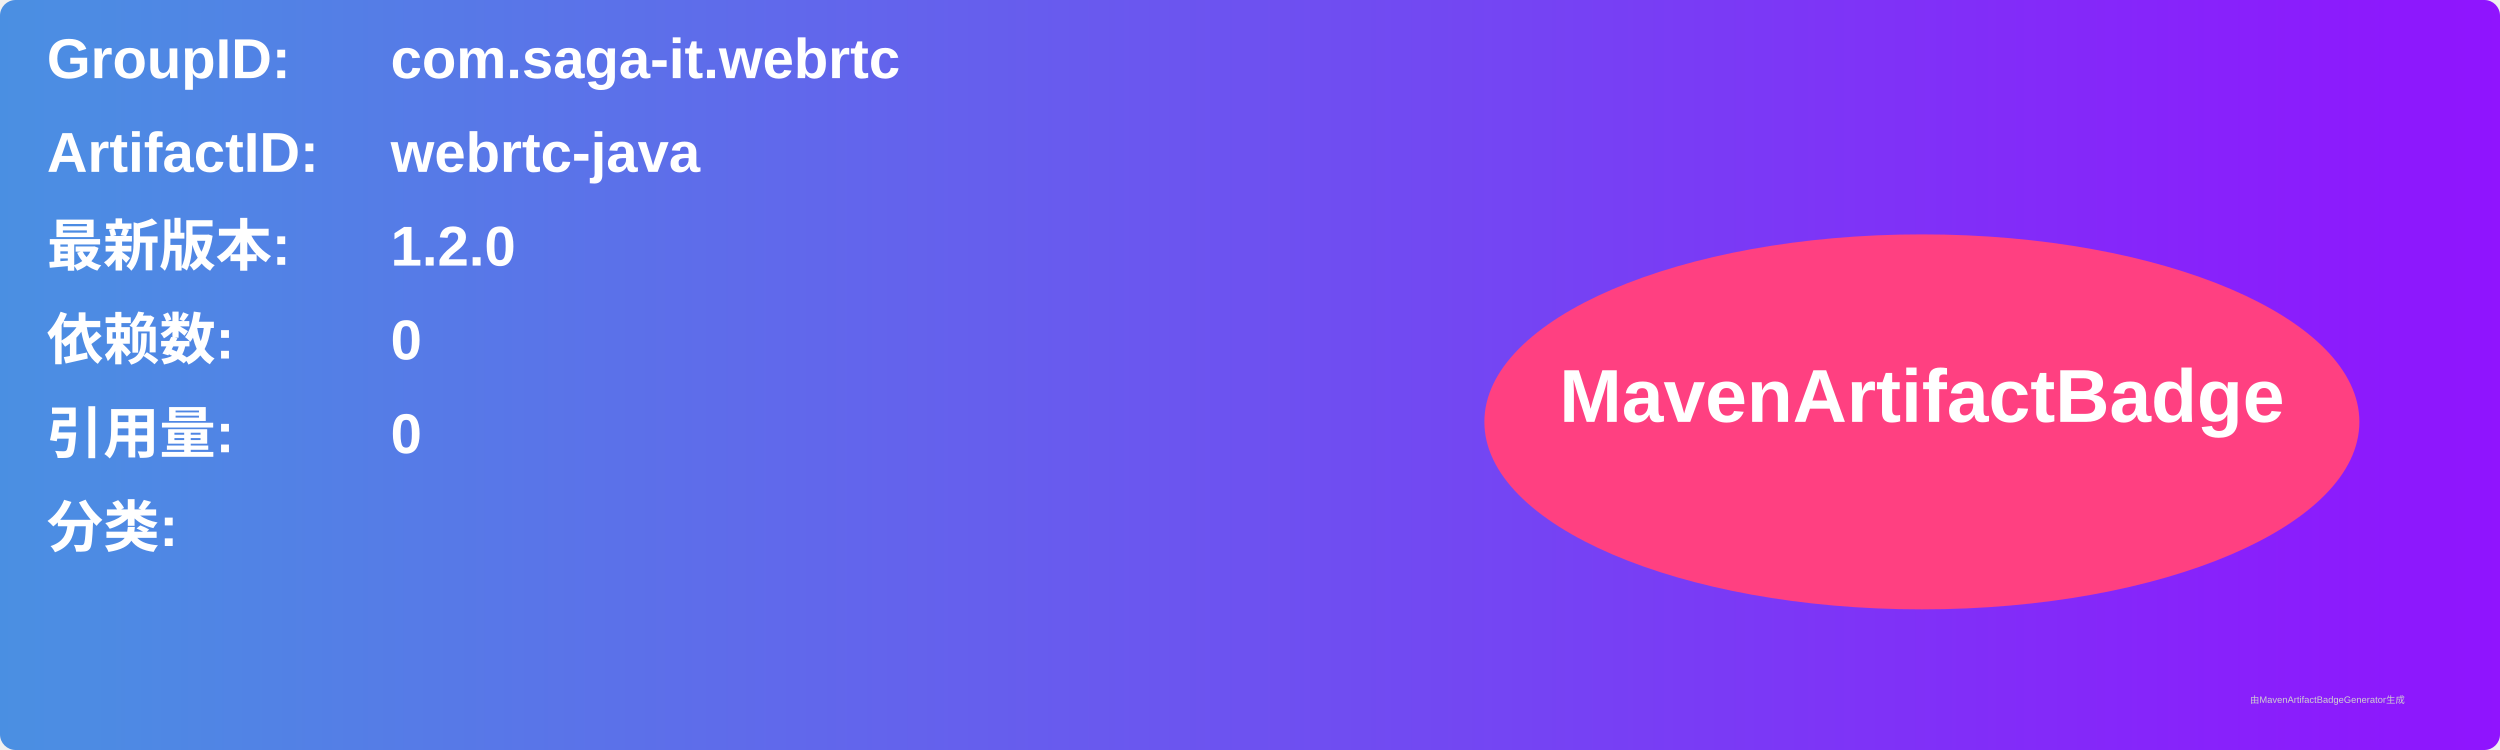
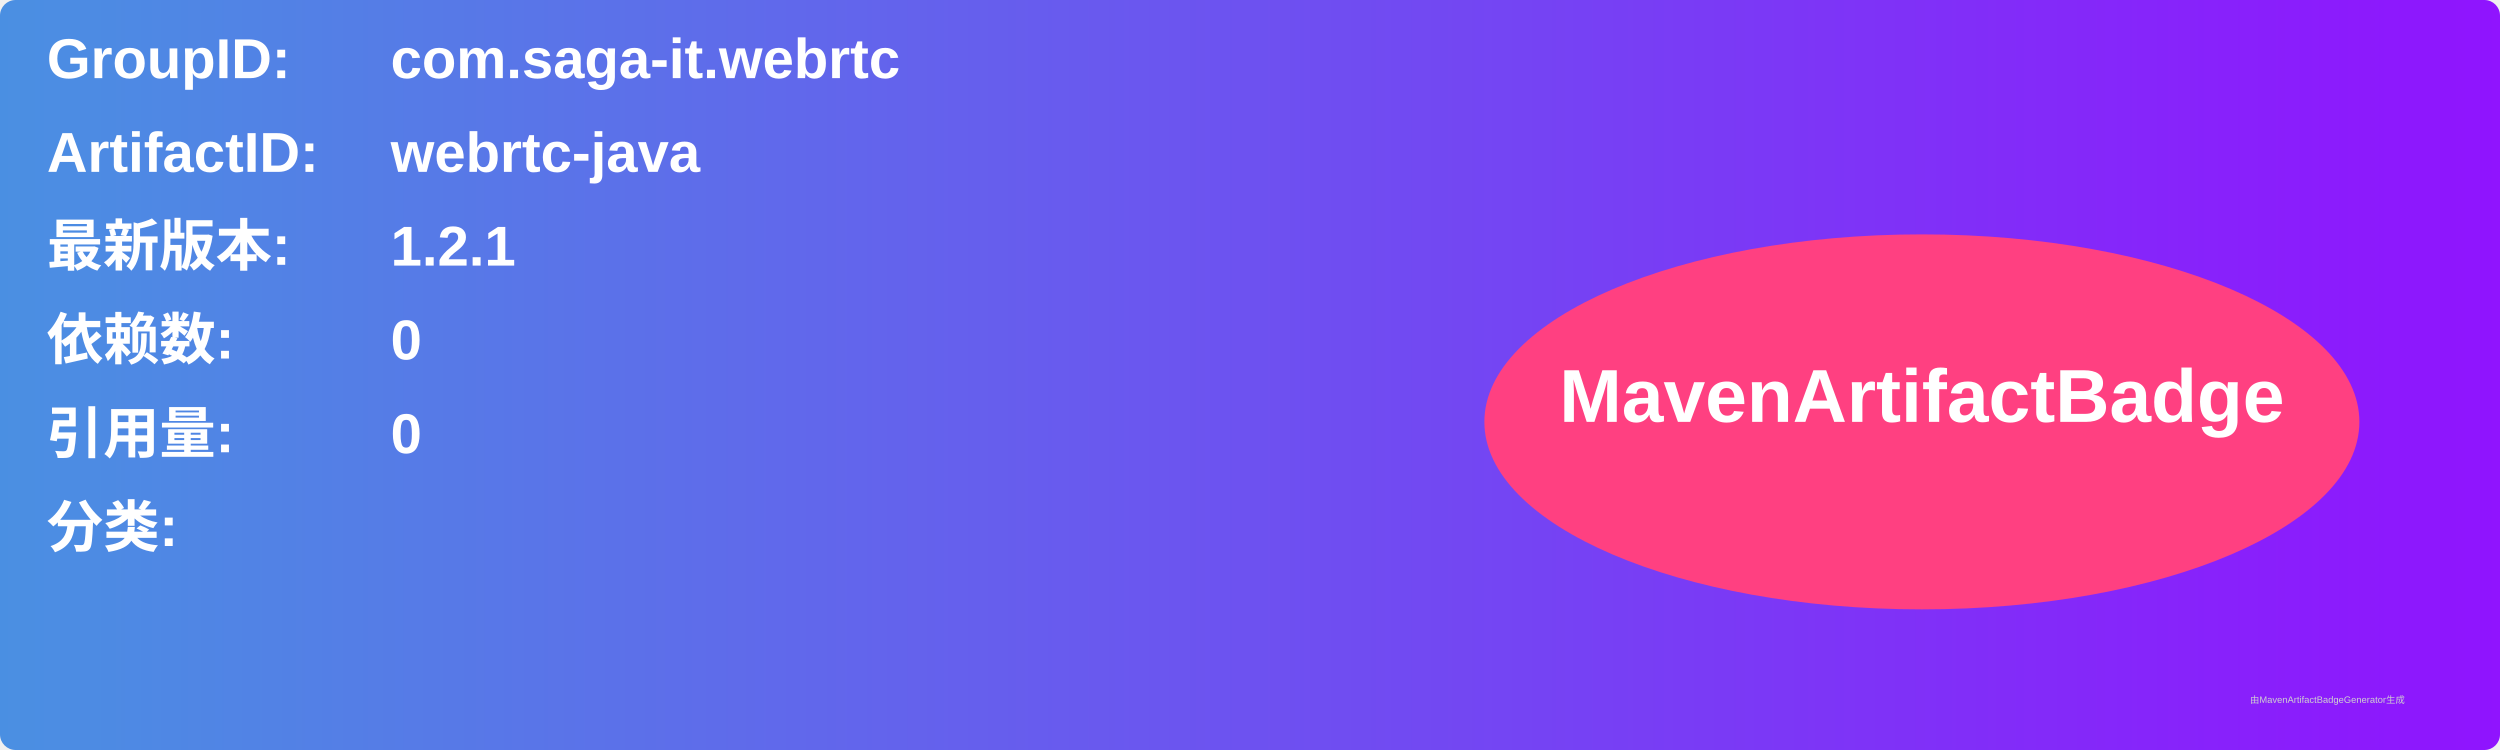
<svg xmlns="http://www.w3.org/2000/svg" width="800" height="240" viewBox="0 0 800 240">
  <linearGradient id="grad" x1="0%" y1="0%" x2="100%" y2="0%">
    <stop offset="0%" stop-color="#4a90e2" />
    <stop offset="100%" stop-color="#9013fe" />
  </linearGradient>
  <rect width="100%" height="100%" rx="5" ry="5" fill="url(#grad)" />
  <g transform="translate(15, 15)">
    <text x="0" y="10" font-family="Arial" font-size="18" fill="white" font-weight="bold" width="260">GroupID:</text>
    <text x="110" y="10" font-family="Arial" font-size="18" fill="white" font-weight="bold" width="460">com.saga-it.webrtc</text>
    <text x="0" y="40" font-family="Arial" font-size="18" fill="white" font-weight="bold" width="260">ArtifactID:</text>
    <text x="110" y="40" font-family="Arial" font-size="18" fill="white" font-weight="bold" width="460">webrtc-java</text>
    <text x="0" y="70" font-family="Arial" font-size="18" fill="white" font-weight="bold">最新版本:</text>
    <text x="110" y="70" font-family="Arial" font-size="18" fill="white" font-weight="bold">
-       <tspan font-weight="bold">1.2.0</tspan>
+       <tspan font-weight="bold">1.2.1</tspan>
    </text>
    <text x="0" y="100" font-family="Arial" font-size="18" fill="white" font-weight="bold">依赖数: </text>
    <text x="110" y="100" font-family="Arial" font-size="18" fill="white">
      <tspan font-weight="bold">0</tspan>
    </text>
    <text x="0" y="130" font-family="Arial" font-size="18" fill="white" font-weight="bold">引用量: </text>
    <text x="110" y="130" font-family="Arial" font-size="18" fill="white">
      <tspan font-weight="bold">0</tspan>
    </text>
    <text x="0" y="160" font-family="Arial" font-size="18" fill="white" font-weight="bold">分类:</text>
    <text x="10" y="190" font-family="Arial" font-size="10" fill="white">
      <tspan font-weight="bold" />
    </text>
    <ellipse cx="600" cy="120" rx="140" ry="60" fill="#ff4081" />
    <text x="600" y="120" text-anchor="middle" font-family="Arial" font-size="24" fill="white" font-weight="bold">MavenArtifactBadge</text>
  </g>
  <text x="720" y="225" font-family="Arial" font-size="3" fill="#d0d0d0">由MavenArtifactBadgeGenerator生成</text>
</svg>
